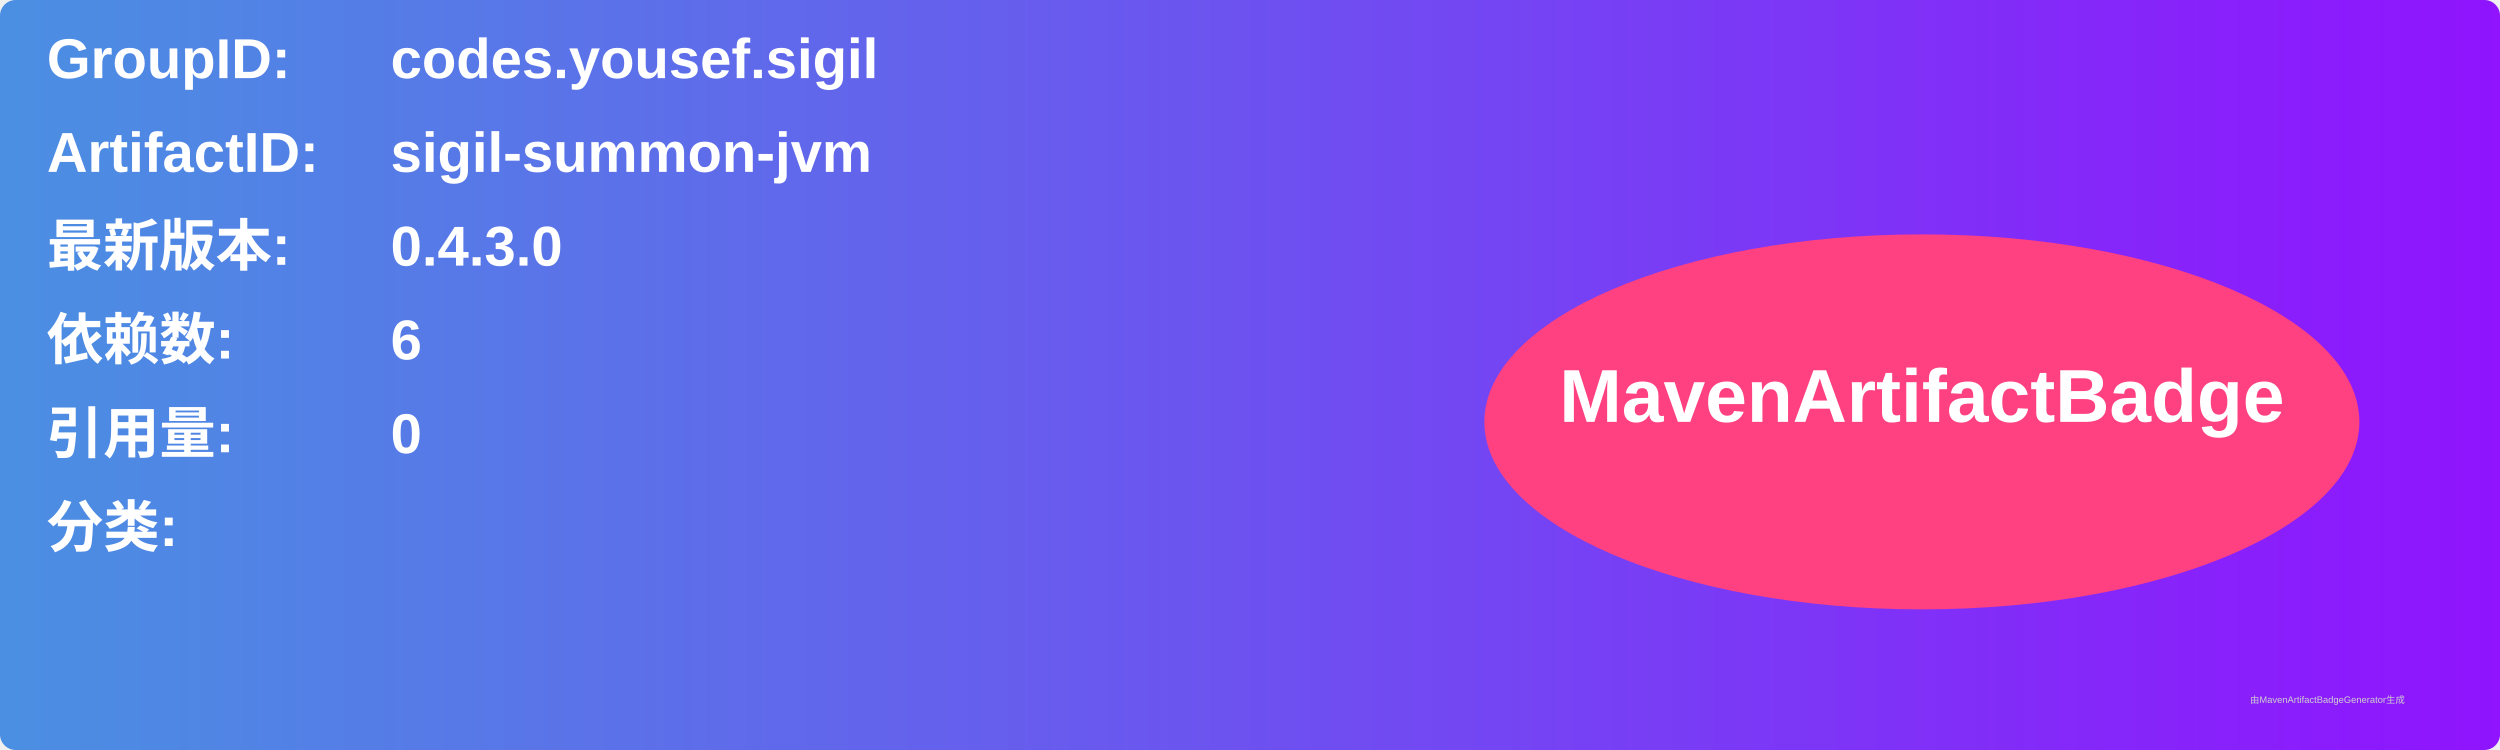
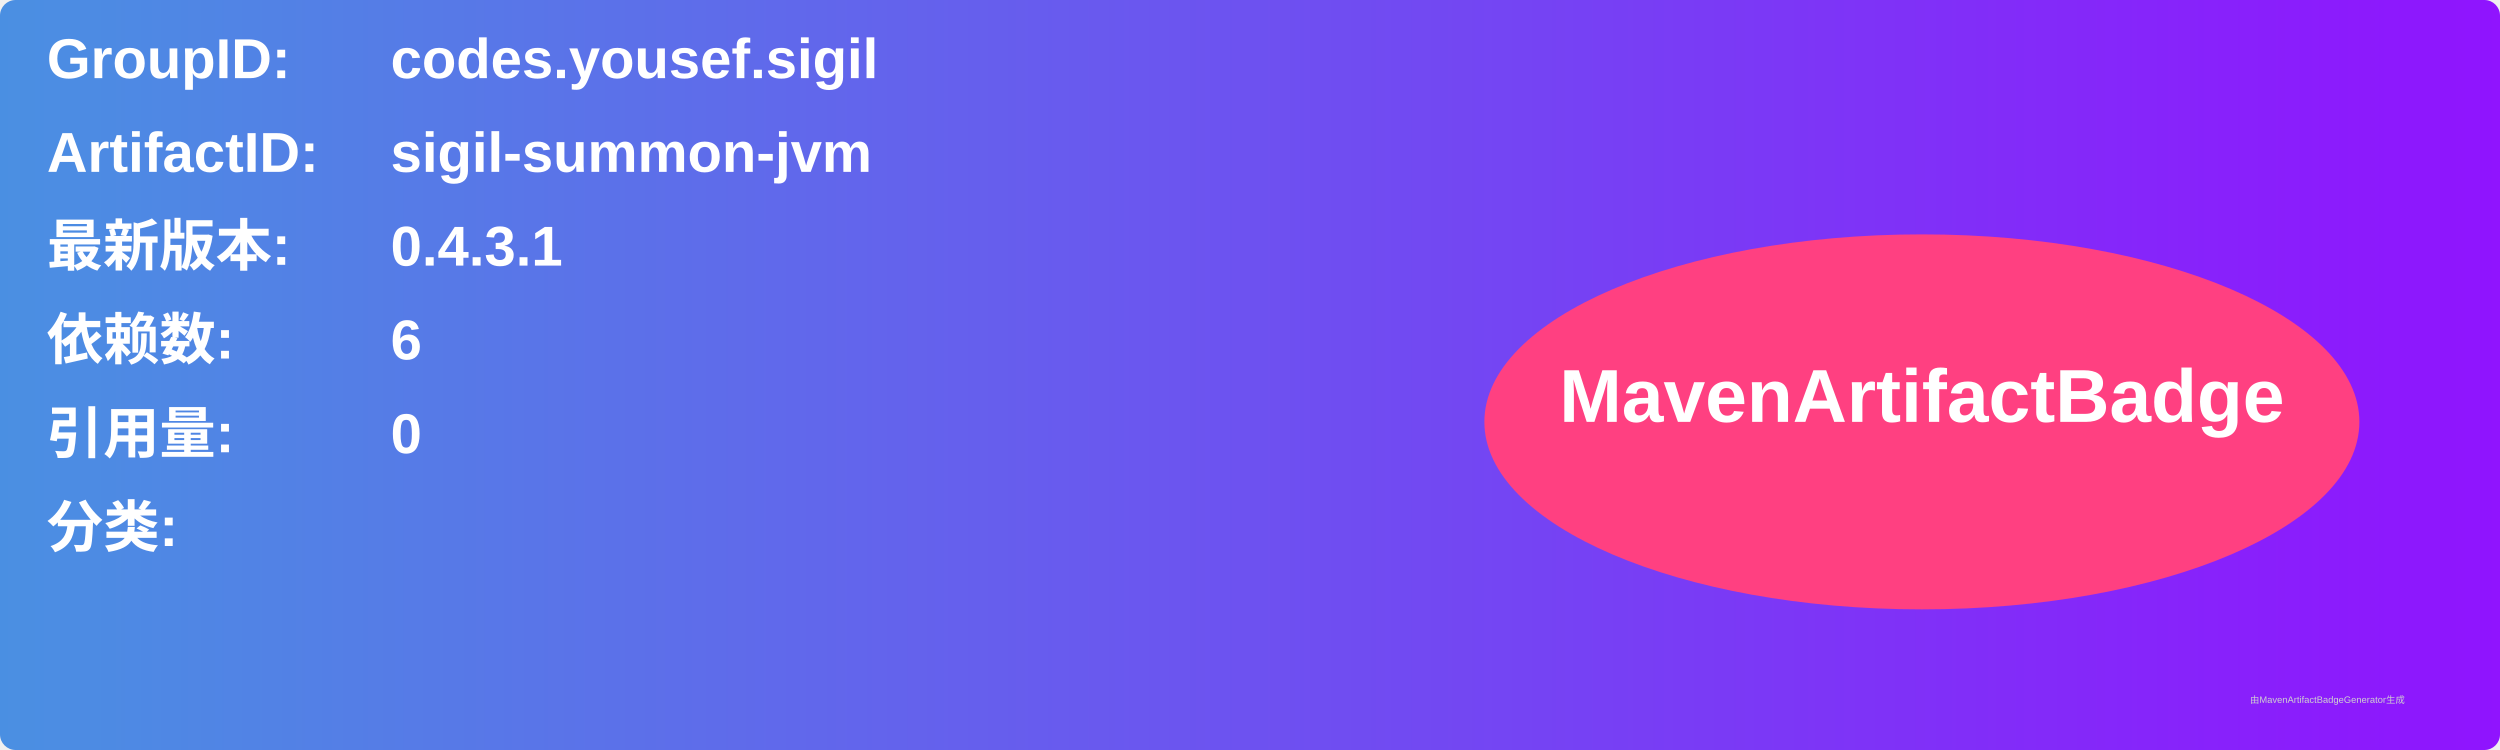
<svg xmlns="http://www.w3.org/2000/svg" width="800" height="240" viewBox="0 0 800 240">
  <linearGradient id="grad" x1="0%" y1="0%" x2="100%" y2="0%">
    <stop offset="0%" stop-color="#4a90e2" />
    <stop offset="100%" stop-color="#9013fe" />
  </linearGradient>
  <rect width="100%" height="100%" rx="5" ry="5" fill="url(#grad)" />
  <g transform="translate(15, 15)">
    <text x="0" y="10" font-family="Arial" font-size="18" fill="white" font-weight="bold" width="260">GroupID:</text>
    <text x="110" y="10" font-family="Arial" font-size="18" fill="white" font-weight="bold" width="460">codes.yousef.sigil</text>
    <text x="0" y="40" font-family="Arial" font-size="18" fill="white" font-weight="bold" width="260">ArtifactID:</text>
    <text x="110" y="40" font-family="Arial" font-size="18" fill="white" font-weight="bold" width="460">sigil-summon-jvm</text>
    <text x="0" y="70" font-family="Arial" font-size="18" fill="white" font-weight="bold">最新版本:</text>
    <text x="110" y="70" font-family="Arial" font-size="18" fill="white" font-weight="bold">
-       <tspan font-weight="bold">0.4.3.0</tspan>
+       <tspan font-weight="bold">0.4.3.1</tspan>
    </text>
    <text x="0" y="100" font-family="Arial" font-size="18" fill="white" font-weight="bold">依赖数: </text>
    <text x="110" y="100" font-family="Arial" font-size="18" fill="white">
      <tspan font-weight="bold">6</tspan>
    </text>
    <text x="0" y="130" font-family="Arial" font-size="18" fill="white" font-weight="bold">引用量: </text>
    <text x="110" y="130" font-family="Arial" font-size="18" fill="white">
      <tspan font-weight="bold">0</tspan>
    </text>
    <text x="0" y="160" font-family="Arial" font-size="18" fill="white" font-weight="bold">分类:</text>
    <text x="10" y="190" font-family="Arial" font-size="10" fill="white">
      <tspan font-weight="bold" />
    </text>
    <ellipse cx="600" cy="120" rx="140" ry="60" fill="#ff4081" />
    <text x="600" y="120" text-anchor="middle" font-family="Arial" font-size="24" fill="white" font-weight="bold">MavenArtifactBadge</text>
  </g>
  <text x="720" y="225" font-family="Arial" font-size="3" fill="#d0d0d0">由MavenArtifactBadgeGenerator生成</text>
</svg>
